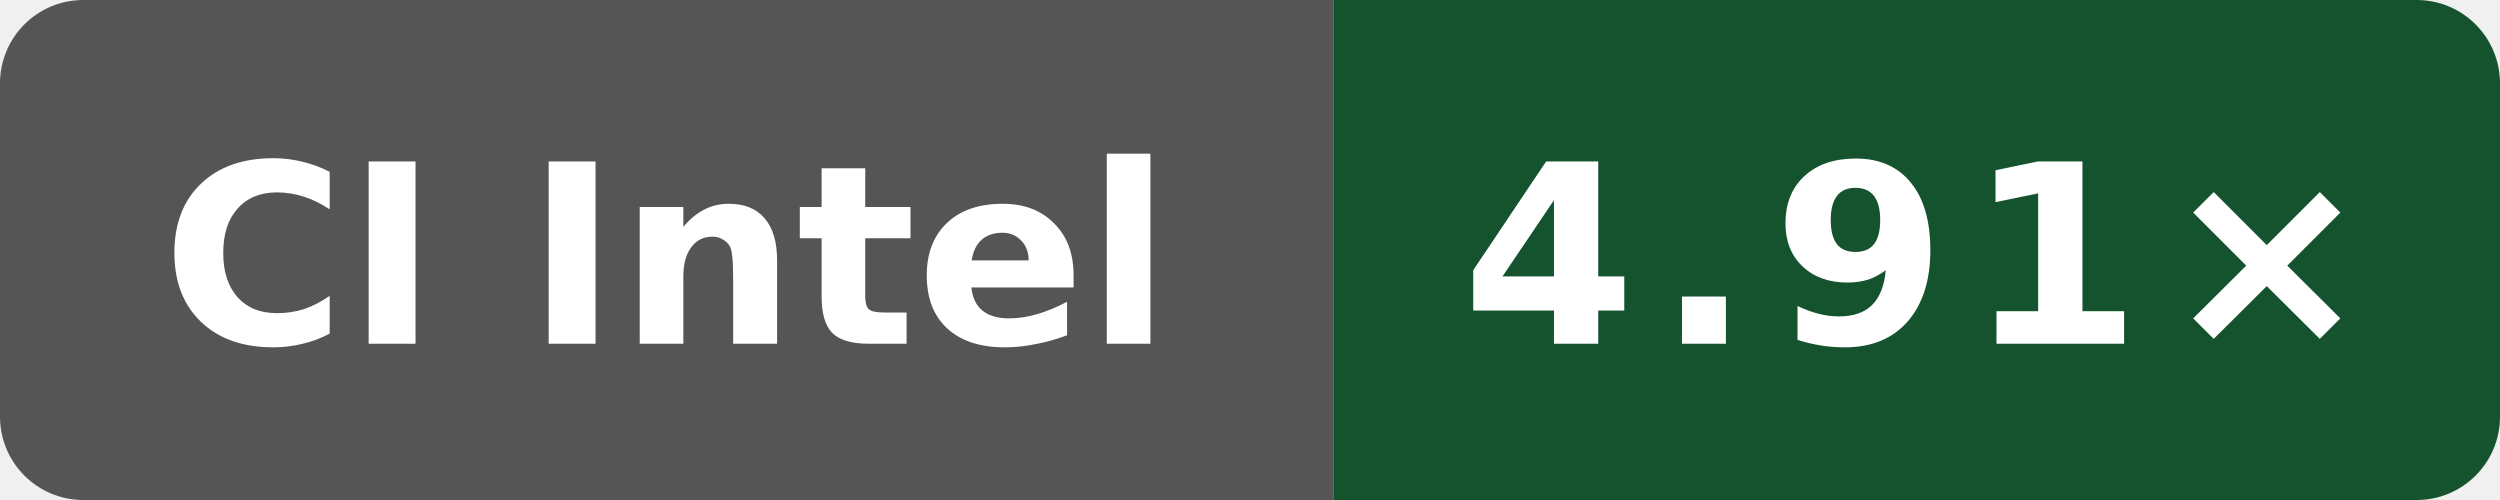
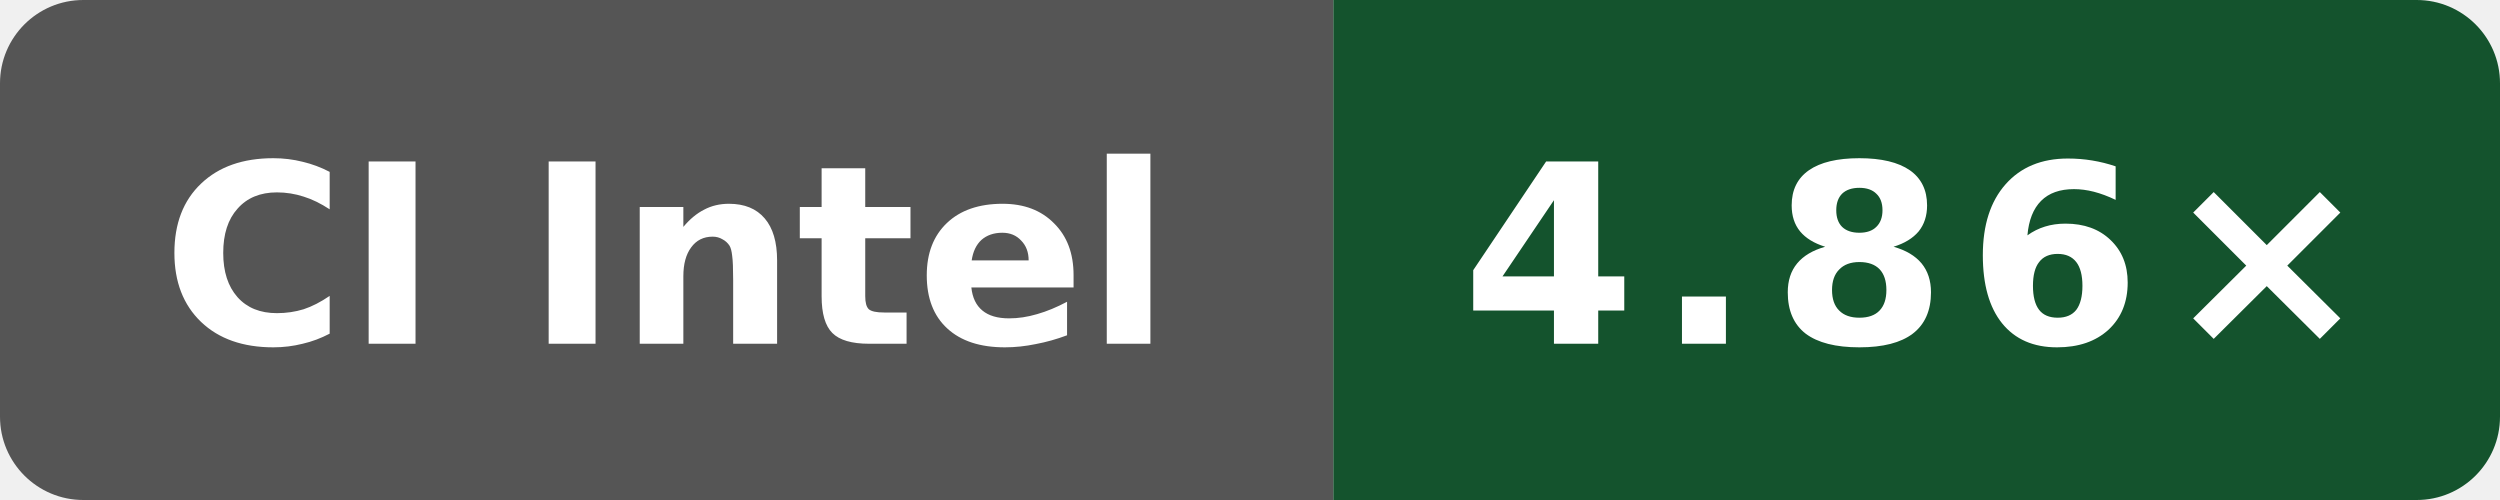
- <svg xmlns="http://www.w3.org/2000/svg" data-original-label="Boost compile CPU vs gcc" data-original-message="4.91×" width="120" height="24" viewBox="0 0 120 24" role="img" aria-label="Boost compile CPU vs gcc; Intel(R) Xeon(R) 6975P-C; measured d8c559893a923e5683c44df6cb98076271dd6f01; 4 commits behind main: 4.91×">
+ <svg xmlns="http://www.w3.org/2000/svg" data-original-label="Boost compile CPU vs gcc" data-original-message="4.86×" width="120" height="24" viewBox="0 0 120 24" role="img" aria-label="Boost compile CPU vs gcc; Intel(R) Xeon(R) 6975P-C; measured dc54668b7b4a2cc926fb1fd6ebcf88a0cb513fb6; 2 commits behind main: 4.86×">
  <defs>
    <clipPath id="badge">
      <rect width="120" height="24" rx="4" />
    </clipPath>
  </defs>
  <g clip-path="url(#badge)">
    <rect width="64" height="24" fill="#555" />
    <rect x="64" width="56" height="24" fill="#14532d" />
  </g>
  <text x="32" y="16.5" fill="#fff" text-anchor="middle" font-family="Verdana,Geneva,DejaVu Sans,sans-serif" font-size="12" font-weight="700" textLength="52" lengthAdjust="spacingAndGlyphs">CI Intel</text>
-   <text x="92" y="16.5" fill="#fff" text-anchor="middle" font-family="Verdana,Geneva,DejaVu Sans,sans-serif" font-size="12" font-weight="700" letter-spacing="1" textLength="39" lengthAdjust="spacingAndGlyphs">4.91×</text>
+   <text x="92" y="16.5" fill="#fff" text-anchor="middle" font-family="Verdana,Geneva,DejaVu Sans,sans-serif" font-size="12" font-weight="700" letter-spacing="1" textLength="39" lengthAdjust="spacingAndGlyphs">4.86×</text>
</svg>
